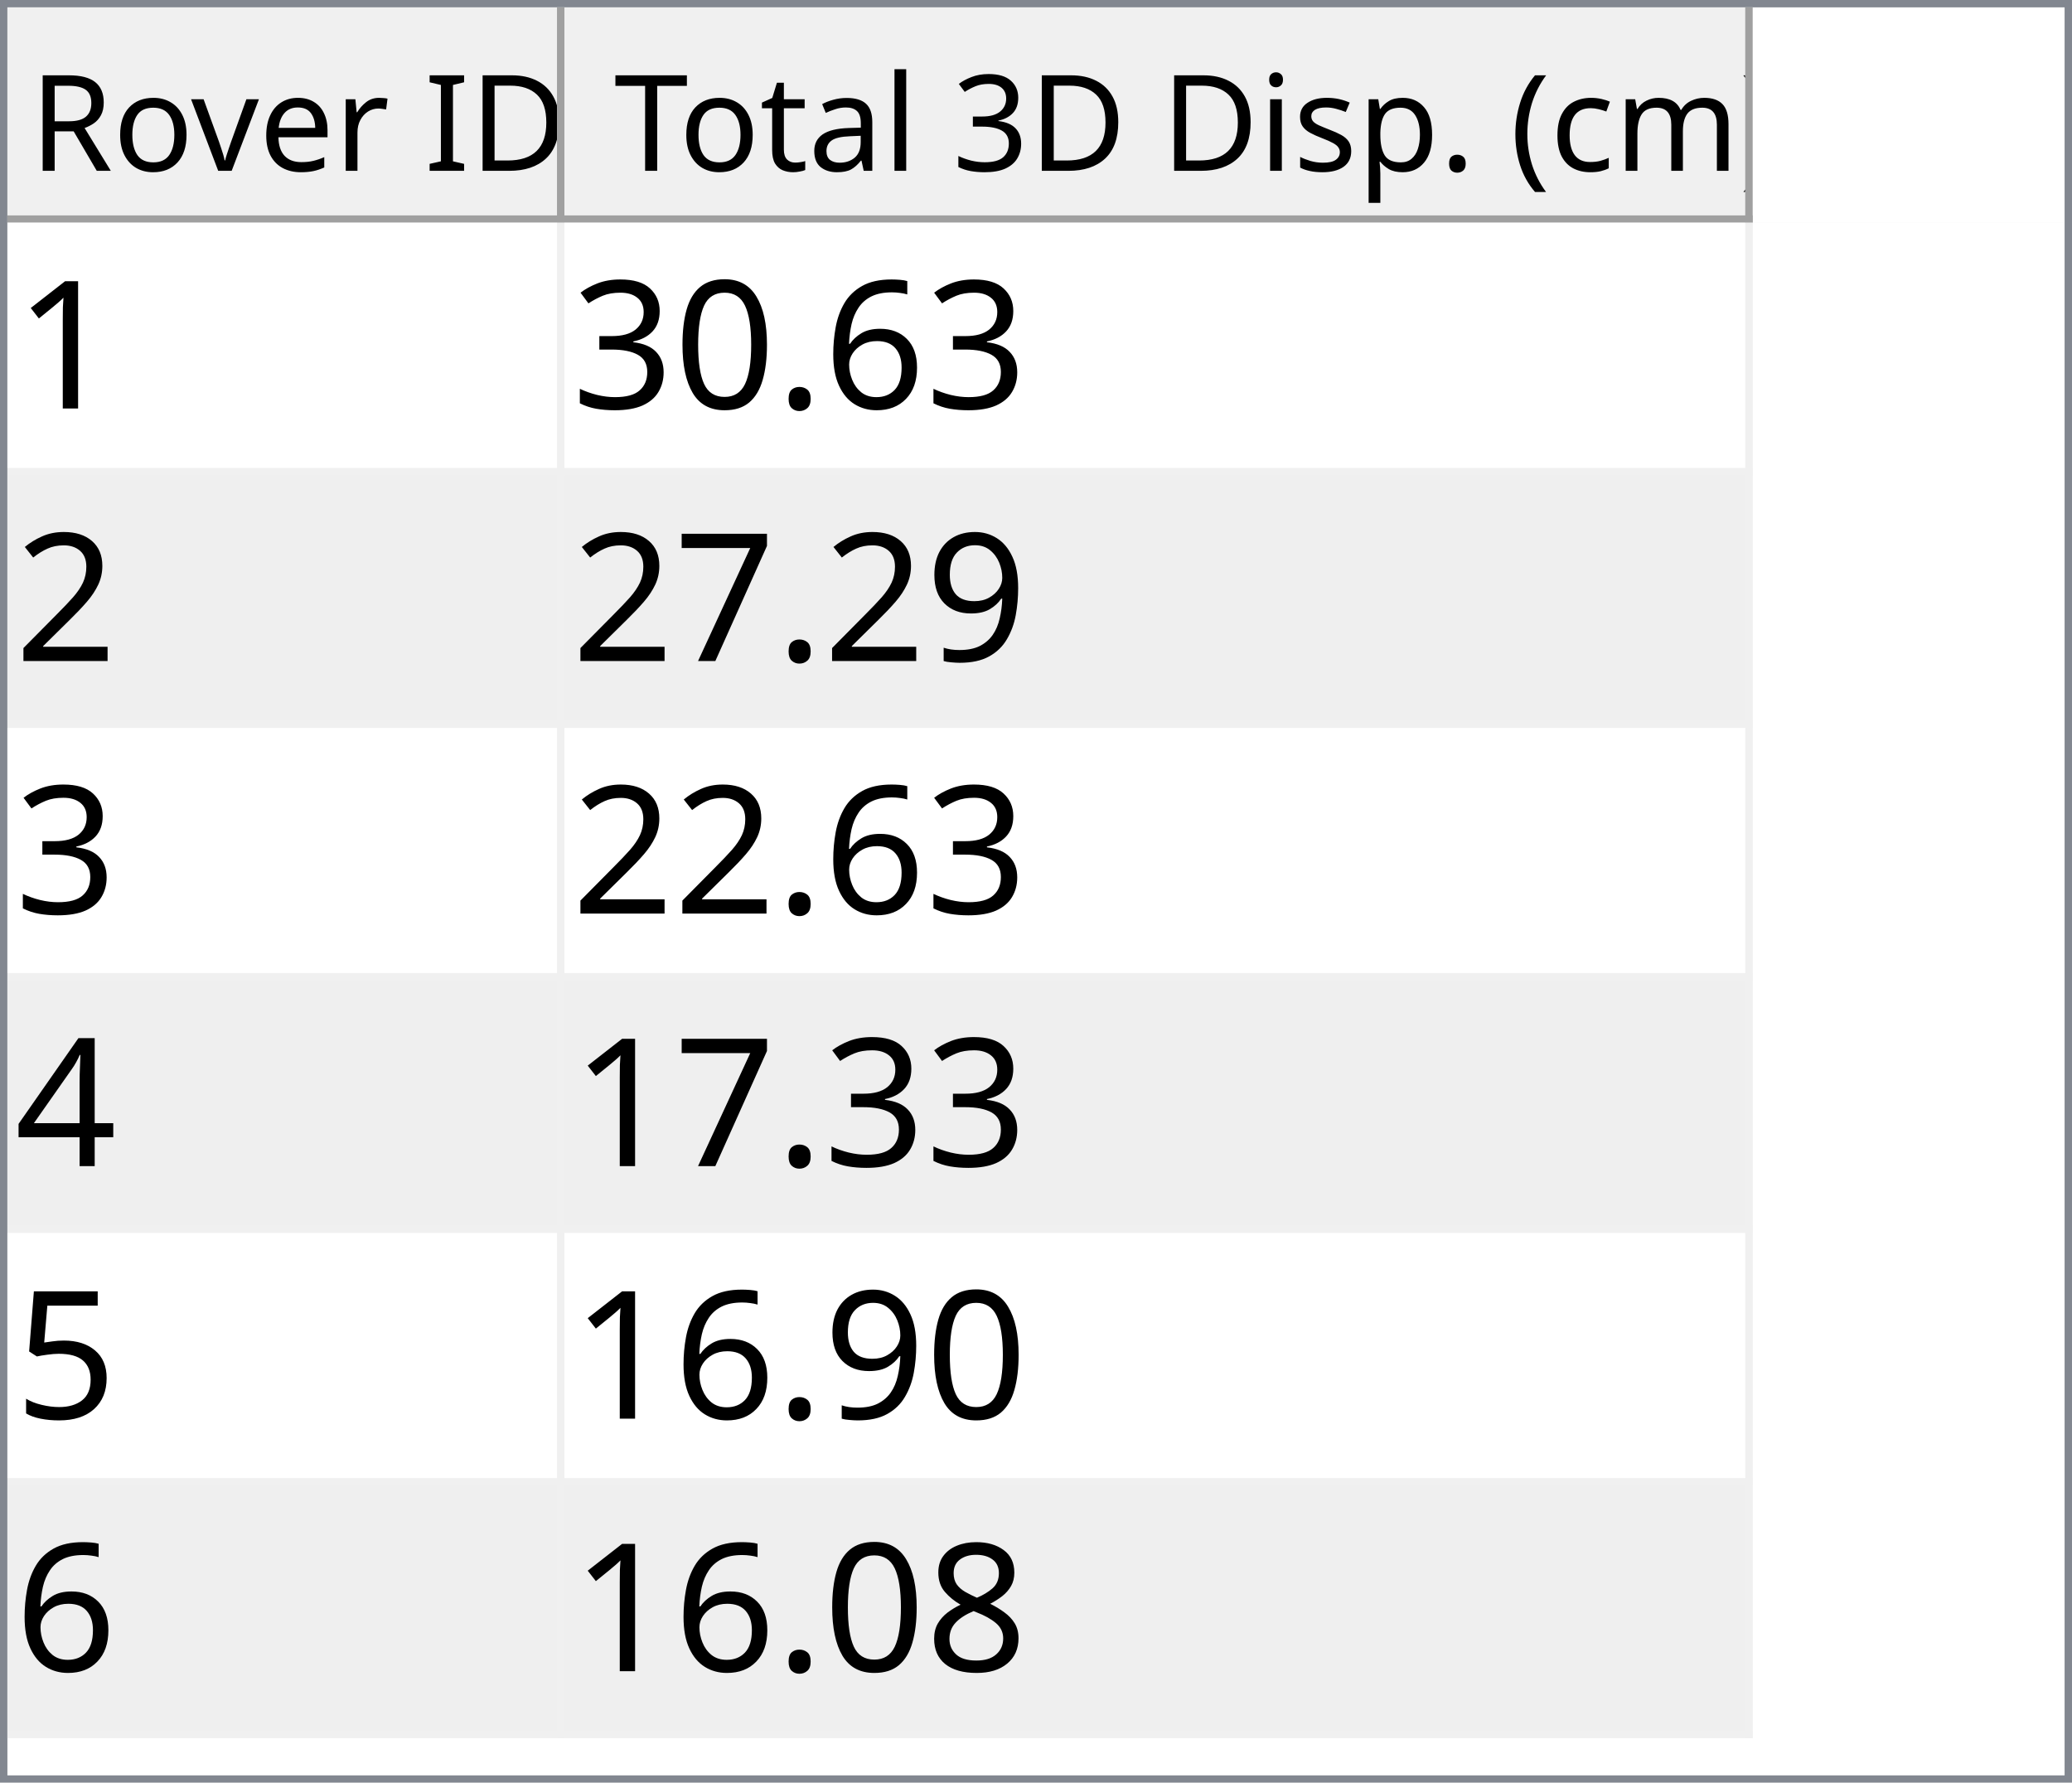
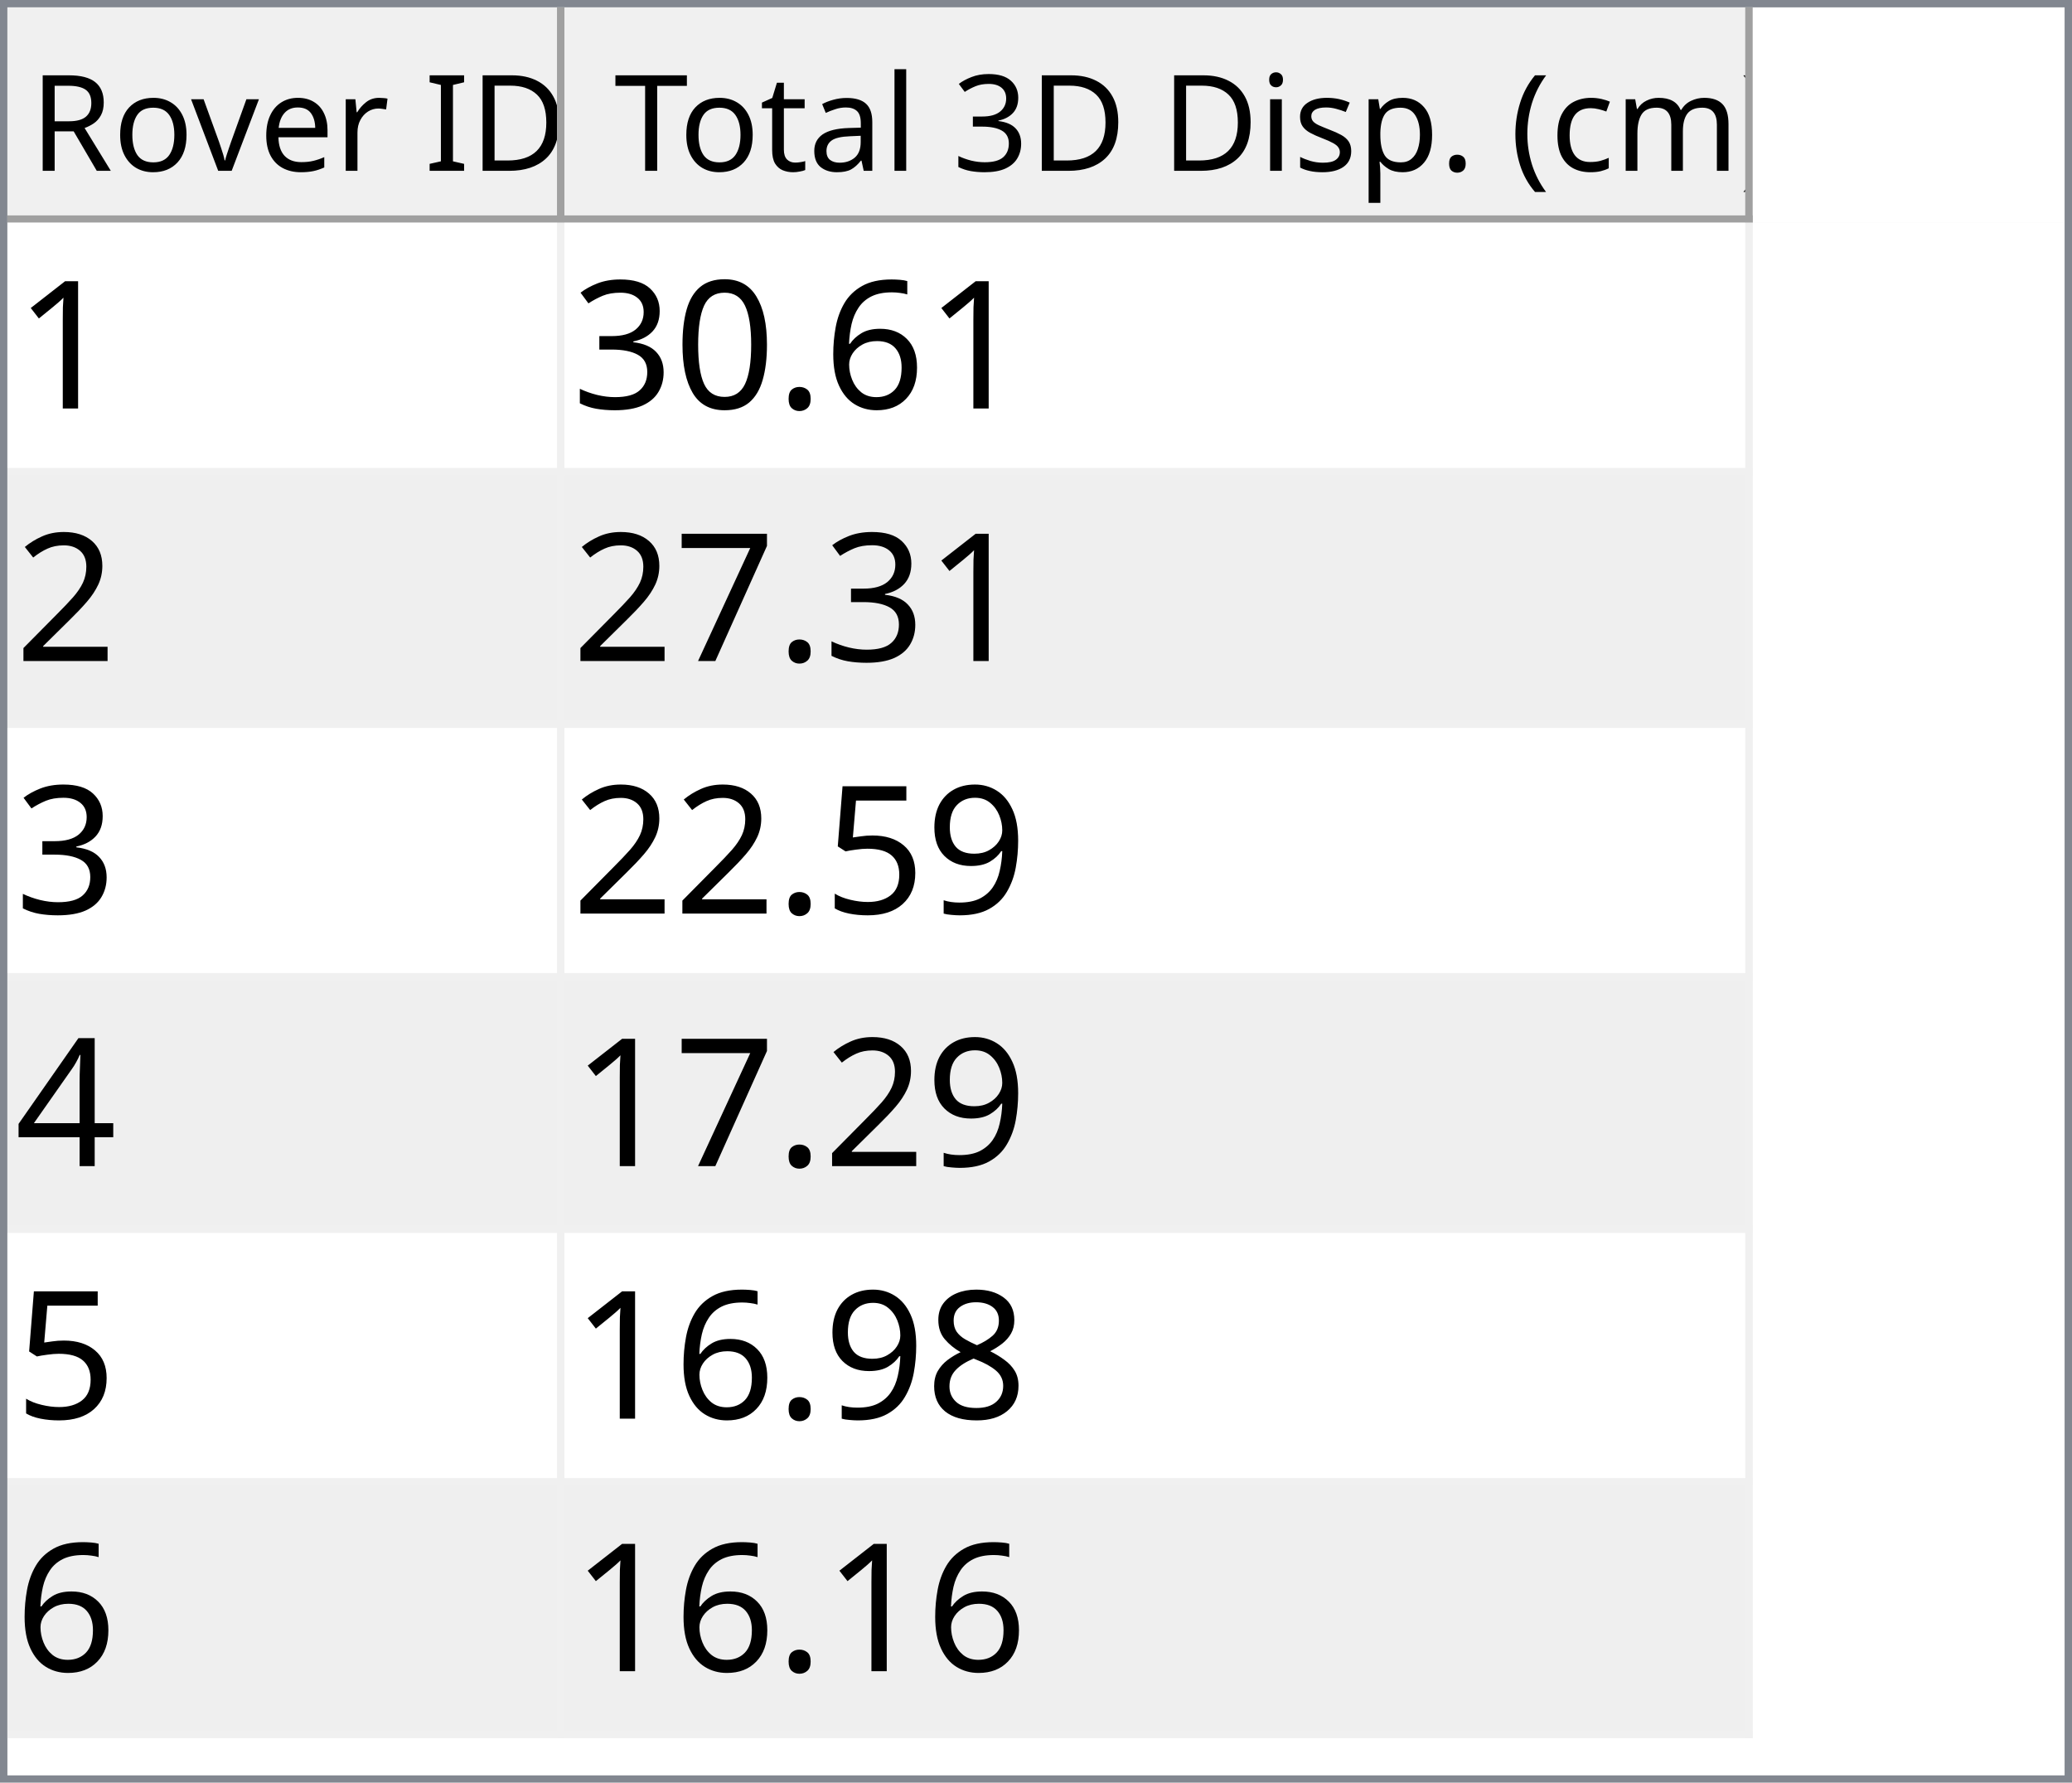
<svg xmlns="http://www.w3.org/2000/svg" style="fill-opacity:1; color-rendering:auto; color-interpolation:auto; text-rendering:auto; stroke:black; stroke-linecap:square; stroke-miterlimit:10; shape-rendering:auto; stroke-opacity:1; fill:black; stroke-dasharray:none; font-weight:normal; stroke-width:1; font-family:'Dialog'; font-style:normal; stroke-linejoin:miter; font-size:12px; stroke-dashoffset:0; image-rendering:auto;" width="279" height="240">
  <defs id="genericDefs" />
  <g>
    <defs id="defs1">
      <clipPath clipPathUnits="userSpaceOnUse" id="clipPath1">
        <path d="M0 0 L279 0 L279 240 L0 240 L0 0 Z" />
      </clipPath>
      <clipPath clipPathUnits="userSpaceOnUse" id="clipPath2">
        <path d="M0 0 L0 240 L279 240 L279 0 Z" />
      </clipPath>
      <clipPath clipPathUnits="userSpaceOnUse" id="clipPath3">
        <path d="M0 0 L0 29 L277 29 L277 0 Z" />
      </clipPath>
      <clipPath clipPathUnits="userSpaceOnUse" id="clipPath4">
        <path d="M0 0 L0 29 L75 29 L75 0 Z" />
      </clipPath>
      <clipPath clipPathUnits="userSpaceOnUse" id="clipPath5">
        <path d="M1 1 L1 28 L74 28 L74 1 Z" />
      </clipPath>
      <clipPath clipPathUnits="userSpaceOnUse" id="clipPath6">
        <path d="M0 0 L0 27 L73 27 L73 0 Z" />
      </clipPath>
      <clipPath clipPathUnits="userSpaceOnUse" id="clipPath7">
        <path d="M-0.5 -0.5 L-0.5 28.5 L74.5 28.5 L74.5 -0.5 Z" />
      </clipPath>
      <clipPath clipPathUnits="userSpaceOnUse" id="clipPath8">
        <path d="M0 0 L0 29 L160 29 L160 0 Z" />
      </clipPath>
      <clipPath clipPathUnits="userSpaceOnUse" id="clipPath9">
        <path d="M1 1 L1 28 L159 28 L159 1 Z" />
      </clipPath>
      <clipPath clipPathUnits="userSpaceOnUse" id="clipPath10">
        <path d="M0 0 L0 27 L158 27 L158 0 Z" />
      </clipPath>
      <clipPath clipPathUnits="userSpaceOnUse" id="clipPath11">
        <path d="M-0.5 -0.5 L-0.5 28.5 L159.5 28.5 L159.5 -0.5 Z" />
      </clipPath>
      <clipPath clipPathUnits="userSpaceOnUse" id="clipPath12">
        <path d="M0 0 L0 209 L277 209 L277 0 Z" />
      </clipPath>
      <clipPath clipPathUnits="userSpaceOnUse" id="clipPath13">
        <path d="M0 0 L0 204 L235 204 L235 0 Z" />
      </clipPath>
      <clipPath clipPathUnits="userSpaceOnUse" id="clipPath14">
        <path d="M-0.5 -0.5 L-0.5 203.5 L234.5 203.5 L234.5 -0.5 Z" />
      </clipPath>
      <clipPath clipPathUnits="userSpaceOnUse" id="clipPath15">
        <path d="M0 0 L0 33 L74 33 L74 0 Z" />
      </clipPath>
      <clipPath clipPathUnits="userSpaceOnUse" id="clipPath16">
        <path d="M0 0 L0 33 L159 33 L159 0 Z" />
      </clipPath>
      <font horiz-adv-x="64.551" id="font1">
        <font-face ascent="107.91" descent="25.098" units-per-em="100" style="font-style:normal; font-family:Segoe UI; font-weight:normal;" />
        <missing-glyph horiz-adv-x="64.551" d="M8.109 0 L8.109 68.266 L56.453 68.266 L56.453 0 L8.109 0 ZM15.328 7.234 L49.219 7.234 L49.219 61.031 L15.328 61.031 L15.328 7.234 Z" />
        <glyph unicode="D" horiz-adv-x="70.117" d="M9.188 0 L9.188 70.016 L28.516 70.016 Q65.531 70.016 65.531 35.891 Q65.531 19.672 55.25 9.836 Q44.969 0 27.734 0 L9.188 0 ZM17.391 62.594 L17.391 7.422 L27.828 7.422 Q41.609 7.422 49.273 14.797 Q56.938 22.172 56.938 35.688 Q56.938 62.594 28.328 62.594 L17.391 62.594 Z" />
        <glyph unicode="I" horiz-adv-x="26.611" d="M17.391 0 L9.188 0 L9.188 70.016 L17.391 70.016 L17.391 0 Z" />
        <glyph unicode=" " horiz-adv-x="27.393" d="" />
        <glyph unicode="r" horiz-adv-x="34.766" d="M34.188 41.891 Q32.078 43.5 28.125 43.5 Q23 43.5 19.555 38.672 Q16.109 33.844 16.109 25.484 L16.109 0 L8.109 0 L8.109 50 L16.109 50 L16.109 39.703 L16.312 39.703 Q18.016 44.969 21.531 47.922 Q25.047 50.875 29.391 50.875 Q32.516 50.875 34.188 50.203 L34.188 41.891 Z" />
        <glyph unicode="e" horiz-adv-x="52.295" d="M48.297 23 L12.984 23 Q13.188 14.656 17.484 10.109 Q21.781 5.562 29.297 5.562 Q37.75 5.562 44.828 11.141 L44.828 3.609 Q38.234 -1.172 27.391 -1.172 Q16.797 -1.172 10.742 5.641 Q4.688 12.453 4.688 24.812 Q4.688 36.469 11.305 43.82 Q17.922 51.172 27.734 51.172 Q37.547 51.172 42.922 44.828 Q48.297 38.484 48.297 27.203 L48.297 23 ZM40.094 29.781 Q40.047 36.719 36.75 40.578 Q33.453 44.438 27.594 44.438 Q21.922 44.438 17.969 40.383 Q14.016 36.328 13.094 29.781 L40.094 29.781 Z" />
        <glyph unicode="v" horiz-adv-x="47.9" d="M47.406 50 L27.484 0 L19.625 0 L0.688 50 L9.469 50 L22.172 13.672 Q23.578 9.672 23.922 6.688 L24.125 6.688 Q24.609 10.453 25.688 13.484 L38.969 50 L47.406 50 Z" />
        <glyph unicode="o" horiz-adv-x="58.594" d="M29 -1.172 Q17.922 -1.172 11.305 5.836 Q4.688 12.844 4.688 24.422 Q4.688 37.016 11.57 44.094 Q18.453 51.172 30.172 51.172 Q41.359 51.172 47.633 44.289 Q53.906 37.406 53.906 25.203 Q53.906 13.234 47.141 6.031 Q40.375 -1.172 29 -1.172 ZM29.594 44.438 Q21.875 44.438 17.383 39.188 Q12.891 33.938 12.891 24.703 Q12.891 15.828 17.43 10.695 Q21.969 5.562 29.594 5.562 Q37.359 5.562 41.531 10.594 Q45.703 15.625 45.703 24.906 Q45.703 34.281 41.531 39.359 Q37.359 44.438 29.594 44.438 Z" />
        <glyph unicode="R" horiz-adv-x="59.814" d="M59.375 0 L49.609 0 L37.891 19.625 Q36.281 22.359 34.766 24.289 Q33.25 26.219 31.664 27.438 Q30.078 28.656 28.25 29.219 Q26.422 29.781 24.125 29.781 L17.391 29.781 L17.391 0 L9.188 0 L9.188 70.016 L30.078 70.016 Q34.672 70.016 38.555 68.867 Q42.438 67.719 45.289 65.375 Q48.141 63.031 49.758 59.547 Q51.375 56.062 51.375 51.375 Q51.375 47.703 50.273 44.656 Q49.172 41.609 47.148 39.211 Q45.125 36.812 42.266 35.133 Q39.406 33.453 35.844 32.516 L35.844 32.328 Q37.594 31.547 38.891 30.547 Q40.188 29.547 41.359 28.18 Q42.531 26.812 43.68 25.078 Q44.828 23.344 46.234 21.047 L59.375 0 ZM17.391 62.594 L17.391 37.203 L28.516 37.203 Q31.594 37.203 34.203 38.133 Q36.812 39.062 38.719 40.797 Q40.625 42.531 41.703 45.047 Q42.781 47.562 42.781 50.688 Q42.781 56.297 39.141 59.445 Q35.5 62.594 28.609 62.594 L17.391 62.594 Z" />
        <glyph unicode=")" horiz-adv-x="30.176" d="M8.297 -15.922 L1.172 -15.922 Q16.406 2.344 16.406 26.812 Q16.406 51.469 1.078 70.016 L8.297 70.016 Q23.531 52.156 23.531 26.703 Q23.531 1.375 8.297 -15.922 Z" />
        <glyph unicode="m" horiz-adv-x="86.133" d="M79.109 0 L71.094 0 L71.094 28.719 Q71.094 37.016 68.531 40.727 Q65.969 44.438 59.906 44.438 Q54.781 44.438 51.195 39.75 Q47.609 35.062 47.609 28.516 L47.609 0 L39.594 0 L39.594 29.688 Q39.594 44.438 28.219 44.438 Q22.953 44.438 19.531 40.016 Q16.109 35.594 16.109 28.516 L16.109 0 L8.109 0 L8.109 50 L16.109 50 L16.109 42.094 L16.312 42.094 Q21.625 51.172 31.844 51.172 Q36.969 51.172 40.773 48.312 Q44.578 45.453 46 40.828 Q51.562 51.172 62.594 51.172 Q79.109 51.172 79.109 30.812 L79.109 0 Z" />
        <glyph unicode="c" horiz-adv-x="46.191" d="M42.188 2.297 Q36.422 -1.172 28.516 -1.172 Q17.828 -1.172 11.258 5.789 Q4.688 12.75 4.688 23.828 Q4.688 36.188 11.766 43.68 Q18.844 51.172 30.672 51.172 Q37.25 51.172 42.281 48.734 L42.281 40.531 Q36.719 44.438 30.375 44.438 Q22.703 44.438 17.797 38.945 Q12.891 33.453 12.891 24.516 Q12.891 15.719 17.508 10.641 Q22.125 5.562 29.891 5.562 Q36.422 5.562 42.188 9.906 L42.188 2.297 Z" />
        <glyph unicode="(" horiz-adv-x="30.176" d="M29.109 -15.922 L21.969 -15.922 Q6.844 1.375 6.844 26.703 Q6.844 52.156 21.969 70.016 L29.203 70.016 Q13.875 51.469 13.875 26.812 Q13.875 2.344 29.109 -15.922 Z" />
        <glyph unicode="." horiz-adv-x="21.68" d="M10.891 -1.078 Q8.641 -1.078 7.055 0.539 Q5.469 2.156 5.469 4.391 Q5.469 6.641 7.055 8.273 Q8.641 9.906 10.891 9.906 Q13.188 9.906 14.797 8.273 Q16.406 6.641 16.406 4.391 Q16.406 2.156 14.797 0.539 Q13.188 -1.078 10.891 -1.078 Z" />
        <glyph unicode="p" horiz-adv-x="58.789" d="M16.312 7.234 L16.109 7.234 L16.109 -23 L8.109 -23 L8.109 50 L16.109 50 L16.109 41.219 L16.312 41.219 Q22.219 51.172 33.594 51.172 Q43.266 51.172 48.688 44.461 Q54.109 37.75 54.109 26.469 Q54.109 13.922 48 6.375 Q41.891 -1.172 31.297 -1.172 Q21.578 -1.172 16.312 7.234 ZM16.109 27.391 L16.109 20.406 Q16.109 14.203 20.141 9.883 Q24.172 5.562 30.375 5.562 Q37.641 5.562 41.773 11.133 Q45.906 16.703 45.906 26.609 Q45.906 34.969 42.047 39.703 Q38.188 44.438 31.594 44.438 Q24.609 44.438 20.359 39.578 Q16.109 34.719 16.109 27.391 Z" />
        <glyph unicode="s" horiz-adv-x="42.432" d="M5.078 1.812 L5.078 10.406 Q11.625 5.562 19.484 5.562 Q30.031 5.562 30.031 12.594 Q30.031 14.594 29.125 15.992 Q28.219 17.391 26.68 18.461 Q25.141 19.531 23.07 20.383 Q21 21.234 18.609 22.172 Q15.281 23.484 12.766 24.828 Q10.25 26.172 8.57 27.859 Q6.891 29.547 6.031 31.695 Q5.172 33.844 5.172 36.719 Q5.172 40.234 6.789 42.945 Q8.406 45.656 11.086 47.484 Q13.766 49.312 17.211 50.242 Q20.656 51.172 24.312 51.172 Q30.812 51.172 35.938 48.922 L35.938 40.828 Q30.422 44.438 23.25 44.438 Q21 44.438 19.195 43.922 Q17.391 43.406 16.094 42.477 Q14.797 41.547 14.086 40.258 Q13.375 38.969 13.375 37.406 Q13.375 35.453 14.086 34.133 Q14.797 32.812 16.164 31.789 Q17.531 30.766 19.484 29.938 Q21.438 29.109 23.922 28.125 Q27.25 26.859 29.883 25.516 Q32.516 24.172 34.375 22.484 Q36.234 20.797 37.234 18.602 Q38.234 16.406 38.234 13.375 Q38.234 9.672 36.602 6.938 Q34.969 4.203 32.234 2.398 Q29.5 0.594 25.93 -0.289 Q22.359 -1.172 18.453 -1.172 Q10.75 -1.172 5.078 1.812 Z" />
        <glyph unicode="i" horiz-adv-x="24.219" d="M12.203 62.703 Q10.062 62.703 8.547 64.164 Q7.031 65.625 7.031 67.875 Q7.031 70.125 8.547 71.609 Q10.062 73.094 12.203 73.094 Q14.406 73.094 15.945 71.609 Q17.484 70.125 17.484 67.875 Q17.484 65.719 15.945 64.211 Q14.406 62.703 12.203 62.703 ZM16.109 0 L8.109 0 L8.109 50 L16.109 50 L16.109 0 Z" />
        <glyph unicode="3" horiz-adv-x="53.906" d="M46.531 19.828 Q46.531 15.094 44.75 11.211 Q42.969 7.328 39.719 4.57 Q36.469 1.812 31.93 0.297 Q27.391 -1.219 21.922 -1.219 Q11.922 -1.219 6 2.594 L6 11.188 Q13.094 5.609 22.219 5.609 Q25.875 5.609 28.828 6.539 Q31.781 7.469 33.906 9.227 Q36.031 10.984 37.18 13.477 Q38.328 15.969 38.328 19.094 Q38.328 32.812 18.797 32.812 L12.984 32.812 L12.984 39.594 L18.5 39.594 Q35.797 39.594 35.797 52.484 Q35.797 64.406 22.609 64.406 Q15.188 64.406 8.688 59.422 L8.688 67.188 Q15.375 71.188 24.609 71.188 Q29 71.188 32.57 69.969 Q36.141 68.75 38.68 66.555 Q41.219 64.359 42.609 61.281 Q44 58.203 44 54.5 Q44 40.672 30.031 36.719 L30.031 36.531 Q33.594 36.141 36.625 34.797 Q39.656 33.453 41.852 31.305 Q44.047 29.156 45.289 26.25 Q46.531 23.344 46.531 19.828 Z" />
        <glyph unicode="l" horiz-adv-x="24.219" d="M16.109 0 L8.109 0 L8.109 74.031 L16.109 74.031 L16.109 0 Z" />
        <glyph unicode="a" horiz-adv-x="50.879" d="M43.891 0 L35.891 0 L35.891 7.812 L35.688 7.812 Q30.469 -1.172 20.312 -1.172 Q12.844 -1.172 8.617 2.781 Q4.391 6.734 4.391 13.281 Q4.391 27.297 20.906 29.594 L35.891 31.688 Q35.891 44.438 25.594 44.438 Q16.547 44.438 9.281 38.281 L9.281 46.484 Q16.656 51.172 26.266 51.172 Q43.891 51.172 43.891 32.516 L43.891 0 ZM35.891 25.297 L23.828 23.641 Q18.266 22.859 15.43 20.875 Q12.594 18.891 12.594 13.875 Q12.594 10.203 15.211 7.883 Q17.828 5.562 22.172 5.562 Q28.125 5.562 32.008 9.742 Q35.891 13.922 35.891 20.312 L35.891 25.297 Z" />
        <glyph unicode="t" horiz-adv-x="33.887" d="M31.297 0.484 Q28.469 -1.078 23.828 -1.078 Q10.688 -1.078 10.688 13.578 L10.688 43.172 L2.094 43.172 L2.094 50 L10.688 50 L10.688 62.203 L18.703 64.797 L18.703 50 L31.297 50 L31.297 43.172 L18.703 43.172 L18.703 14.984 Q18.703 9.969 20.414 7.82 Q22.125 5.672 26.078 5.672 Q29.109 5.672 31.297 7.328 L31.297 0.484 Z" />
        <glyph unicode="T" horiz-adv-x="52.393" d="M50.594 62.594 L30.375 62.594 L30.375 0 L22.172 0 L22.172 62.594 L2 62.594 L2 70.016 L50.594 70.016 L50.594 62.594 Z" />
      </font>
      <font horiz-adv-x="75.0" id="font2">
        <font-face ascent="100.537" descent="21.973" units-per-em="100" style="font-style:normal; font-family:sans-serif; font-weight:normal;" />
        <missing-glyph horiz-adv-x="75.0" d="M12.5 0 L12.5 62.5 L62.5 62.5 L62.5 0 L12.5 0 ZM14.062 1.562 L60.938 1.562 L60.938 60.938 L14.062 60.938 L14.062 1.562 Z" />
        <glyph unicode="1" horiz-adv-x="55.615" d="M37.25 0 L28.469 0 L28.469 56 Q25.297 52.984 20.141 49.953 Q14.984 46.922 10.891 45.406 L10.891 53.906 Q18.266 57.375 23.781 62.305 Q29.297 67.234 31.594 71.875 L37.25 71.875 L37.25 0 Z" />
        <glyph unicode="6" horiz-adv-x="55.615" d="M49.75 54.047 L41.016 53.375 Q39.844 58.547 37.703 60.891 Q34.125 64.656 28.906 64.656 Q24.703 64.656 21.531 62.312 Q17.391 59.281 14.992 53.469 Q12.594 47.656 12.5 36.922 Q15.672 41.75 20.266 44.094 Q24.859 46.438 29.891 46.438 Q38.672 46.438 44.852 39.969 Q51.031 33.5 51.031 23.25 Q51.031 16.5 48.125 10.719 Q45.219 4.938 40.141 1.859 Q35.062 -1.219 28.609 -1.219 Q17.625 -1.219 10.695 6.859 Q3.766 14.938 3.766 33.5 Q3.766 54.25 11.422 63.672 Q18.109 71.875 29.438 71.875 Q37.891 71.875 43.289 67.141 Q48.688 62.406 49.75 54.047 ZM13.875 23.188 Q13.875 18.656 15.797 14.508 Q17.719 10.359 21.188 8.18 Q24.656 6 28.469 6 Q34.031 6 38.039 10.492 Q42.047 14.984 42.047 22.703 Q42.047 30.125 38.086 34.398 Q34.125 38.672 28.125 38.672 Q22.172 38.672 18.023 34.398 Q13.875 30.125 13.875 23.188 Z" />
        <glyph unicode="." horiz-adv-x="27.783" d="M9.078 0 L9.078 10.016 L19.094 10.016 L19.094 0 L9.078 0 Z" />
        <glyph unicode="0" horiz-adv-x="55.615" d="M4.156 35.297 Q4.156 48 6.766 55.742 Q9.375 63.484 14.523 67.68 Q19.672 71.875 27.484 71.875 Q33.25 71.875 37.594 69.555 Q41.938 67.234 44.773 62.867 Q47.609 58.5 49.219 52.227 Q50.828 45.953 50.828 35.297 Q50.828 22.703 48.242 14.969 Q45.656 7.234 40.508 3.008 Q35.359 -1.219 27.484 -1.219 Q17.141 -1.219 11.234 6.203 Q4.156 15.141 4.156 35.297 ZM13.188 35.297 Q13.188 17.672 17.312 11.836 Q21.438 6 27.484 6 Q33.547 6 37.672 11.859 Q41.797 17.719 41.797 35.297 Q41.797 52.984 37.672 58.789 Q33.547 64.594 27.391 64.594 Q21.344 64.594 17.719 59.469 Q13.188 52.938 13.188 35.297 Z" />
        <glyph unicode="3" horiz-adv-x="55.615" d="M4.203 18.891 L12.984 20.062 Q14.5 12.594 18.141 9.297 Q21.781 6 27 6 Q33.203 6 37.477 10.297 Q41.75 14.594 41.75 20.953 Q41.75 27 37.797 30.93 Q33.844 34.859 27.734 34.859 Q25.25 34.859 21.531 33.891 L22.516 41.609 Q23.391 41.5 23.922 41.5 Q29.547 41.5 34.039 44.43 Q38.531 47.359 38.531 53.469 Q38.531 58.297 35.258 61.477 Q31.984 64.656 26.812 64.656 Q21.688 64.656 18.266 61.43 Q14.844 58.203 13.875 51.766 L5.078 53.328 Q6.688 62.156 12.398 67.016 Q18.109 71.875 26.609 71.875 Q32.469 71.875 37.398 69.359 Q42.328 66.844 44.945 62.5 Q47.562 58.156 47.562 53.266 Q47.562 48.641 45.07 44.828 Q42.578 41.016 37.703 38.766 Q44.047 37.312 47.562 32.695 Q51.078 28.078 51.078 21.141 Q51.078 11.766 44.242 5.25 Q37.406 -1.266 26.953 -1.266 Q17.531 -1.266 11.305 4.352 Q5.078 9.969 4.203 18.891 Z" />
        <glyph unicode="2" horiz-adv-x="55.615" d="M50.344 8.453 L50.344 0 L3.031 0 Q2.938 3.172 4.047 6.109 Q5.859 10.938 9.836 15.625 Q13.812 20.312 21.344 26.469 Q33.016 36.031 37.117 41.625 Q41.219 47.219 41.219 52.203 Q41.219 57.422 37.477 61.008 Q33.734 64.594 27.734 64.594 Q21.391 64.594 17.578 60.789 Q13.766 56.984 13.719 50.25 L4.688 51.172 Q5.609 61.281 11.664 66.578 Q17.719 71.875 27.938 71.875 Q38.234 71.875 44.242 66.164 Q50.25 60.453 50.25 52 Q50.25 47.703 48.492 43.555 Q46.734 39.406 42.656 34.812 Q38.578 30.219 29.109 22.219 Q21.188 15.578 18.945 13.211 Q16.703 10.844 15.234 8.453 L50.344 8.453 Z" />
+         <glyph unicode="7" horiz-adv-x="55.615" d="M4.734 62.203 L4.734 70.656 L51.078 70.656 L51.078 63.812 Q44.234 56.547 37.523 44.484 Q30.812 32.422 27.156 19.672 Q24.516 10.688 23.781 0 L14.75 0 Q14.891 8.453 18.062 20.414 Q21.234 32.375 27.172 43.484 Q33.109 54.594 39.797 62.203 L4.734 62.203 Z" />
        <glyph unicode="9" horiz-adv-x="55.615" d="M5.469 16.547 L13.922 17.328 Q14.984 11.375 18.016 8.688 Q21.047 6 25.781 6 Q29.828 6 32.883 7.859 Q35.938 9.719 37.891 12.82 Q39.844 15.922 41.164 21.195 Q42.484 26.469 42.484 31.938 Q42.484 32.516 42.438 33.688 Q39.797 29.5 35.234 26.883 Q30.672 24.266 25.344 24.266 Q16.453 24.266 10.305 30.711 Q4.156 37.156 4.156 47.703 Q4.156 58.594 10.578 65.234 Q17 71.875 26.656 71.875 Q33.641 71.875 39.43 68.117 Q45.219 64.359 48.219 57.398 Q51.219 50.438 51.219 37.25 Q51.219 23.531 48.242 15.406 Q45.266 7.281 39.383 3.031 Q33.5 -1.219 25.594 -1.219 Q17.188 -1.219 11.867 3.445 Q6.547 8.109 5.469 16.547 ZM41.453 48.141 Q41.453 55.719 37.43 60.156 Q33.406 64.594 27.734 64.594 Q21.875 64.594 17.531 59.812 Q13.188 55.031 13.188 47.406 Q13.188 40.578 17.312 36.305 Q21.438 32.031 27.484 32.031 Q33.594 32.031 37.523 36.305 Q41.453 40.578 41.453 48.141 Z" />
-         <glyph unicode="7" horiz-adv-x="55.615" d="M4.734 62.203 L4.734 70.656 L51.078 70.656 L51.078 63.812 Q44.234 56.547 37.523 44.484 Q30.812 32.422 27.156 19.672 Q24.516 10.688 23.781 0 L14.75 0 Q14.891 8.453 18.062 20.414 Q21.234 32.375 27.172 43.484 Q33.109 54.594 39.797 62.203 L4.734 62.203 Z" />
+         <glyph unicode="5" horiz-adv-x="55.615" d="M4.156 18.75 L13.375 19.531 Q14.406 12.797 18.141 9.398 Q21.875 6 27.156 6 Q33.5 6 37.891 10.789 Q42.281 15.578 42.281 23.484 Q42.281 31 38.062 35.352 Q33.844 39.703 27 39.703 Q22.75 39.703 19.336 37.773 Q15.922 35.844 13.969 32.766 L5.719 33.844 L12.641 70.609 L48.25 70.609 L48.25 62.203 L19.672 62.203 L15.828 42.969 Q22.266 47.469 29.344 47.469 Q38.719 47.469 45.164 40.969 Q51.609 34.469 51.609 24.266 Q51.609 14.547 45.953 7.469 Q39.062 -1.219 27.156 -1.219 Q17.391 -1.219 11.211 4.25 Q5.031 9.719 4.156 18.75 Z" />
        <glyph unicode="4" horiz-adv-x="55.615" d="M32.328 0 L32.328 17.141 L1.266 17.141 L1.266 25.203 L33.938 71.578 L41.109 71.578 L41.109 25.203 L50.781 25.203 L50.781 17.141 L41.109 17.141 L41.109 0 L32.328 0 ZM32.328 25.203 L32.328 57.469 L9.906 25.203 L32.328 25.203 Z" />
-         <glyph unicode="5" horiz-adv-x="55.615" d="M4.156 18.75 L13.375 19.531 Q14.406 12.797 18.141 9.398 Q21.875 6 27.156 6 Q33.5 6 37.891 10.789 Q42.281 15.578 42.281 23.484 Q42.281 31 38.062 35.352 Q33.844 39.703 27 39.703 Q22.75 39.703 19.336 37.773 Q15.922 35.844 13.969 32.766 L5.719 33.844 L12.641 70.609 L48.25 70.609 L48.25 62.203 L19.672 62.203 L15.828 42.969 Q22.266 47.469 29.344 47.469 Q38.719 47.469 45.164 40.969 Q51.609 34.469 51.609 24.266 Q51.609 14.547 45.953 7.469 Q39.062 -1.219 27.156 -1.219 Q17.391 -1.219 11.211 4.25 Q5.031 9.719 4.156 18.75 Z" />
        <glyph unicode="8" horiz-adv-x="55.615" d="M17.672 38.812 Q12.203 40.828 9.57 44.539 Q6.938 48.25 6.938 53.422 Q6.938 61.234 12.555 66.555 Q18.172 71.875 27.484 71.875 Q36.859 71.875 42.578 66.43 Q48.297 60.984 48.297 53.172 Q48.297 48.188 45.68 44.508 Q43.062 40.828 37.75 38.812 Q44.344 36.672 47.781 31.883 Q51.219 27.094 51.219 20.453 Q51.219 11.281 44.727 5.031 Q38.234 -1.219 27.641 -1.219 Q17.047 -1.219 10.547 5.055 Q4.047 11.328 4.047 20.703 Q4.047 27.688 7.594 32.398 Q11.141 37.109 17.672 38.812 ZM15.922 53.719 Q15.922 48.641 19.195 45.414 Q22.469 42.188 27.688 42.188 Q32.766 42.188 36.016 45.383 Q39.266 48.578 39.266 53.219 Q39.266 58.062 35.914 61.359 Q32.562 64.656 27.594 64.656 Q22.562 64.656 19.242 61.43 Q15.922 58.203 15.922 53.719 ZM13.094 20.656 Q13.094 16.891 14.875 13.375 Q16.656 9.859 20.172 7.93 Q23.688 6 27.734 6 Q34.031 6 38.133 10.055 Q42.234 14.109 42.234 20.359 Q42.234 26.703 38.016 30.859 Q33.797 35.016 27.438 35.016 Q21.234 35.016 17.164 30.914 Q13.094 26.812 13.094 20.656 Z" />
      </font>
    </defs>
    <g style="fill:white; stroke:white;">
      <rect x="0" y="0" width="279" style="clip-path:url(#clipPath1); stroke:none;" height="240" />
    </g>
    <g style="fill:white; text-rendering:optimizeSpeed; color-rendering:optimizeSpeed; image-rendering:optimizeSpeed; shape-rendering:crispEdges; stroke:white; color-interpolation:sRGB;">
      <rect x="0" width="279" height="240" y="0" style="stroke:none;" />
      <path style="stroke:none;" d="M0 240 L279 240 L279 0 L0 0 Z" />
    </g>
    <g style="fill:rgb(240,240,240); font-size:18px; font-family:'Segoe UI'; stroke:rgb(240,240,240);">
      <rect x="0" y="0" width="279" style="clip-path:url(#clipPath2); stroke:none;" height="240" />
    </g>
    <g style="fill:rgb(130,135,144); font-size:18px; font-family:'Segoe UI'; stroke:rgb(130,135,144);">
      <path d="M0 0 L279 0 L279 240 L0 240 L0 0 ZM1 1 L278 1 L278 239 L1 239 L1 1 Z" style="fill-rule:evenodd; clip-path:url(#clipPath2); stroke:none;" />
    </g>
    <g style="fill:white; font-size:18px; font-family:'Segoe UI'; stroke:white;" transform="translate(1,1)">
      <rect x="0" y="0" width="277" style="clip-path:url(#clipPath3); stroke:none;" height="29" />
    </g>
    <g style="fill:rgb(240,240,240); font-size:18px; font-family:'Segoe UI'; stroke:rgb(240,240,240);" transform="translate(1,1)">
      <rect x="0" y="0" width="75" style="clip-path:url(#clipPath4); stroke:none;" height="29" />
    </g>
    <g style="font-family:'Segoe UI'; font-size:18px;" transform="translate(2,2)">
      <text x="2" xml:space="preserve" y="21" style="clip-path:url(#clipPath6); stroke:none;">Rover ID</text>
    </g>
    <g transform="translate(1.5,1.5)" style="fill:rgb(160,160,160); font-size:18px; font-family:'Segoe UI'; stroke:rgb(160,160,160); stroke-linejoin:bevel;">
      <line x1="74" x2="74" y1="0" style="fill:none; clip-path:url(#clipPath7);" y2="28" />
    </g>
    <g transform="matrix(1,0,0,1,1,1) translate(0.5,0.5)" style="fill:rgb(160,160,160); font-size:18px; font-family:'Segoe UI'; stroke:rgb(160,160,160); stroke-linejoin:bevel;">
      <line x1="0" x2="74" y1="28" style="fill:none; clip-path:url(#clipPath7);" y2="28" />
    </g>
    <g style="fill:rgb(240,240,240); font-size:18px; font-family:'Segoe UI'; stroke:rgb(240,240,240);" transform="translate(76,1)">
      <rect x="0" y="0" width="160" style="clip-path:url(#clipPath8); stroke:none;" height="29" />
    </g>
    <g style="font-family:'Segoe UI'; font-size:18px;" transform="translate(77,2)">
      <text x="1" xml:space="preserve" y="21" style="clip-path:url(#clipPath10); stroke:none;"> Total 3D Disp. (cm)</text>
    </g>
    <g transform="translate(76.5,1.5)" style="fill:rgb(160,160,160); font-size:18px; font-family:'Segoe UI'; stroke:rgb(160,160,160); stroke-linejoin:bevel;">
      <line x1="159" x2="159" y1="0" style="fill:none; clip-path:url(#clipPath11);" y2="28" />
    </g>
    <g transform="matrix(1,0,0,1,76,1) translate(0.5,0.5)" style="fill:rgb(160,160,160); font-size:18px; font-family:'Segoe UI'; stroke:rgb(160,160,160); stroke-linejoin:bevel;">
      <line x1="0" x2="159" y1="28" style="fill:none; clip-path:url(#clipPath11);" y2="28" />
    </g>
    <g style="fill:white; font-size:18px; font-family:'Segoe UI'; stroke:white;" transform="translate(1,30)">
      <rect x="0" y="0" width="277" style="clip-path:url(#clipPath12); stroke:none;" height="209" />
    </g>
    <g style="fill:rgb(240,240,240); font-size:24px; font-family:sans-serif; stroke:rgb(240,240,240);" transform="translate(1,30)">
      <rect x="0" y="0" width="235" style="clip-path:url(#clipPath13); stroke:none;" height="204" />
      <line transform="translate(0.5,0.5)" x1="0" x2="234" y1="33" style="clip-path:url(#clipPath14); fill:none; stroke-linejoin:bevel;" y2="33" />
    </g>
    <g transform="matrix(1,0,0,1,1,30) translate(0.5,0.5)" style="fill:rgb(240,240,240); font-size:24px; font-family:sans-serif; stroke:rgb(240,240,240); stroke-linejoin:bevel;">
      <line x1="0" x2="234" y1="67" style="fill:none; clip-path:url(#clipPath14);" y2="67" />
    </g>
    <g transform="matrix(1,0,0,1,1,30) translate(0.5,0.5)" style="fill:rgb(240,240,240); font-size:24px; font-family:sans-serif; stroke:rgb(240,240,240); stroke-linejoin:bevel;">
      <line x1="0" x2="234" y1="101" style="fill:none; clip-path:url(#clipPath14);" y2="101" />
    </g>
    <g transform="matrix(1,0,0,1,1,30) translate(0.5,0.5)" style="fill:rgb(240,240,240); font-size:24px; font-family:sans-serif; stroke:rgb(240,240,240); stroke-linejoin:bevel;">
      <line x1="0" x2="234" y1="135" style="fill:none; clip-path:url(#clipPath14);" y2="135" />
    </g>
    <g transform="matrix(1,0,0,1,1,30) translate(0.5,0.5)" style="fill:rgb(240,240,240); font-size:24px; font-family:sans-serif; stroke:rgb(240,240,240); stroke-linejoin:bevel;">
      <line x1="0" x2="234" y1="169" style="fill:none; clip-path:url(#clipPath14);" y2="169" />
    </g>
    <g transform="matrix(1,0,0,1,1,30) translate(0.5,0.5)" style="fill:rgb(240,240,240); font-size:24px; font-family:sans-serif; stroke:rgb(240,240,240); stroke-linejoin:bevel;">
      <line x1="0" x2="234" y1="203" style="fill:none; clip-path:url(#clipPath14);" y2="203" />
    </g>
    <g transform="matrix(1,0,0,1,1,30) translate(0.5,0.5)" style="fill:rgb(240,240,240); font-size:24px; font-family:sans-serif; stroke:rgb(240,240,240); stroke-linejoin:bevel;">
      <line x1="74" x2="74" y1="0" style="fill:none; clip-path:url(#clipPath14);" y2="203" />
    </g>
    <g transform="matrix(1,0,0,1,1,30) translate(0.5,0.5)" style="fill:rgb(240,240,240); font-size:24px; font-family:sans-serif; stroke:rgb(240,240,240); stroke-linejoin:bevel;">
      <line x1="234" x2="234" y1="0" style="fill:none; clip-path:url(#clipPath14);" y2="203" />
    </g>
    <g style="fill:white; font-size:24px; font-family:sans-serif; stroke:white;" transform="matrix(1,0,0,1,1,30)">
      <rect x="0" y="0" width="74" style="clip-path:url(#clipPath15); stroke:none;" height="33" />
      <text x="1" y="25" style="fill:black; clip-path:url(#clipPath15); stroke:none;" xml:space="preserve">1</text>
    </g>
    <g style="fill:white; font-size:24px; font-family:sans-serif; stroke:white;" transform="matrix(1,0,0,1,1,30) translate(75,0)">
      <rect x="0" y="0" width="159" style="clip-path:url(#clipPath16); stroke:none;" height="33" />
-       <text x="1" y="25" style="fill:black; clip-path:url(#clipPath16); stroke:none;" xml:space="preserve">30.63</text>
+       <text x="1" y="25" style="fill:black; clip-path:url(#clipPath16); stroke:none;" xml:space="preserve">30.61</text>
    </g>
    <g style="fill:rgb(239,239,239); font-size:24px; font-family:sans-serif; stroke:rgb(239,239,239);" transform="matrix(1,0,0,1,1,30) translate(0,34)">
      <rect x="0" y="0" width="74" style="clip-path:url(#clipPath15); stroke:none;" height="33" />
      <text x="1" y="25" style="fill:black; clip-path:url(#clipPath15); stroke:none;" xml:space="preserve">2</text>
    </g>
    <g style="fill:rgb(239,239,239); font-size:24px; font-family:sans-serif; stroke:rgb(239,239,239);" transform="matrix(1,0,0,1,1,30) translate(75,34)">
      <rect x="0" y="0" width="159" style="clip-path:url(#clipPath16); stroke:none;" height="33" />
-       <text x="1" y="25" style="fill:black; clip-path:url(#clipPath16); stroke:none;" xml:space="preserve">27.29</text>
+       <text x="1" y="25" style="fill:black; clip-path:url(#clipPath16); stroke:none;" xml:space="preserve">27.31</text>
    </g>
    <g style="fill:white; font-size:24px; font-family:sans-serif; stroke:white;" transform="matrix(1,0,0,1,1,30) translate(0,68)">
      <rect x="0" y="0" width="74" style="clip-path:url(#clipPath15); stroke:none;" height="33" />
      <text x="1" y="25" style="fill:black; clip-path:url(#clipPath15); stroke:none;" xml:space="preserve">3</text>
    </g>
    <g style="fill:white; font-size:24px; font-family:sans-serif; stroke:white;" transform="matrix(1,0,0,1,1,30) translate(75,68)">
      <rect x="0" y="0" width="159" style="clip-path:url(#clipPath16); stroke:none;" height="33" />
-       <text x="1" y="25" style="fill:black; clip-path:url(#clipPath16); stroke:none;" xml:space="preserve">22.63</text>
+       <text x="1" y="25" style="fill:black; clip-path:url(#clipPath16); stroke:none;" xml:space="preserve">22.59</text>
    </g>
    <g style="fill:rgb(239,239,239); font-size:24px; font-family:sans-serif; stroke:rgb(239,239,239);" transform="matrix(1,0,0,1,1,30) translate(0,102)">
      <rect x="0" y="0" width="74" style="clip-path:url(#clipPath15); stroke:none;" height="33" />
      <text x="1" y="25" style="fill:black; clip-path:url(#clipPath15); stroke:none;" xml:space="preserve">4</text>
    </g>
    <g style="fill:rgb(239,239,239); font-size:24px; font-family:sans-serif; stroke:rgb(239,239,239);" transform="matrix(1,0,0,1,1,30) translate(75,102)">
      <rect x="0" y="0" width="159" style="clip-path:url(#clipPath16); stroke:none;" height="33" />
-       <text x="1" y="25" style="fill:black; clip-path:url(#clipPath16); stroke:none;" xml:space="preserve">17.33</text>
+       <text x="1" y="25" style="fill:black; clip-path:url(#clipPath16); stroke:none;" xml:space="preserve">17.29</text>
    </g>
    <g style="fill:white; font-size:24px; font-family:sans-serif; stroke:white;" transform="matrix(1,0,0,1,1,30) translate(0,136)">
      <rect x="0" y="0" width="74" style="clip-path:url(#clipPath15); stroke:none;" height="33" />
      <text x="1" y="25" style="fill:black; clip-path:url(#clipPath15); stroke:none;" xml:space="preserve">5</text>
    </g>
    <g style="fill:white; font-size:24px; font-family:sans-serif; stroke:white;" transform="matrix(1,0,0,1,1,30) translate(75,136)">
      <rect x="0" y="0" width="159" style="clip-path:url(#clipPath16); stroke:none;" height="33" />
-       <text x="1" y="25" style="fill:black; clip-path:url(#clipPath16); stroke:none;" xml:space="preserve">16.90</text>
+       <text x="1" y="25" style="fill:black; clip-path:url(#clipPath16); stroke:none;" xml:space="preserve">16.98</text>
    </g>
    <g style="fill:rgb(239,239,239); font-size:24px; font-family:sans-serif; stroke:rgb(239,239,239);" transform="matrix(1,0,0,1,1,30) translate(0,170)">
      <rect x="0" y="0" width="74" style="clip-path:url(#clipPath15); stroke:none;" height="33" />
      <text x="1" y="25" style="fill:black; clip-path:url(#clipPath15); stroke:none;" xml:space="preserve">6</text>
    </g>
    <g style="fill:rgb(239,239,239); font-size:24px; font-family:sans-serif; stroke:rgb(239,239,239);" transform="matrix(1,0,0,1,1,30) translate(75,170)">
      <rect x="0" y="0" width="159" style="clip-path:url(#clipPath16); stroke:none;" height="33" />
-       <text x="1" y="25" style="fill:black; clip-path:url(#clipPath16); stroke:none;" xml:space="preserve">16.08</text>
+       <text x="1" y="25" style="fill:black; clip-path:url(#clipPath16); stroke:none;" xml:space="preserve">16.16</text>
    </g>
  </g>
</svg>
